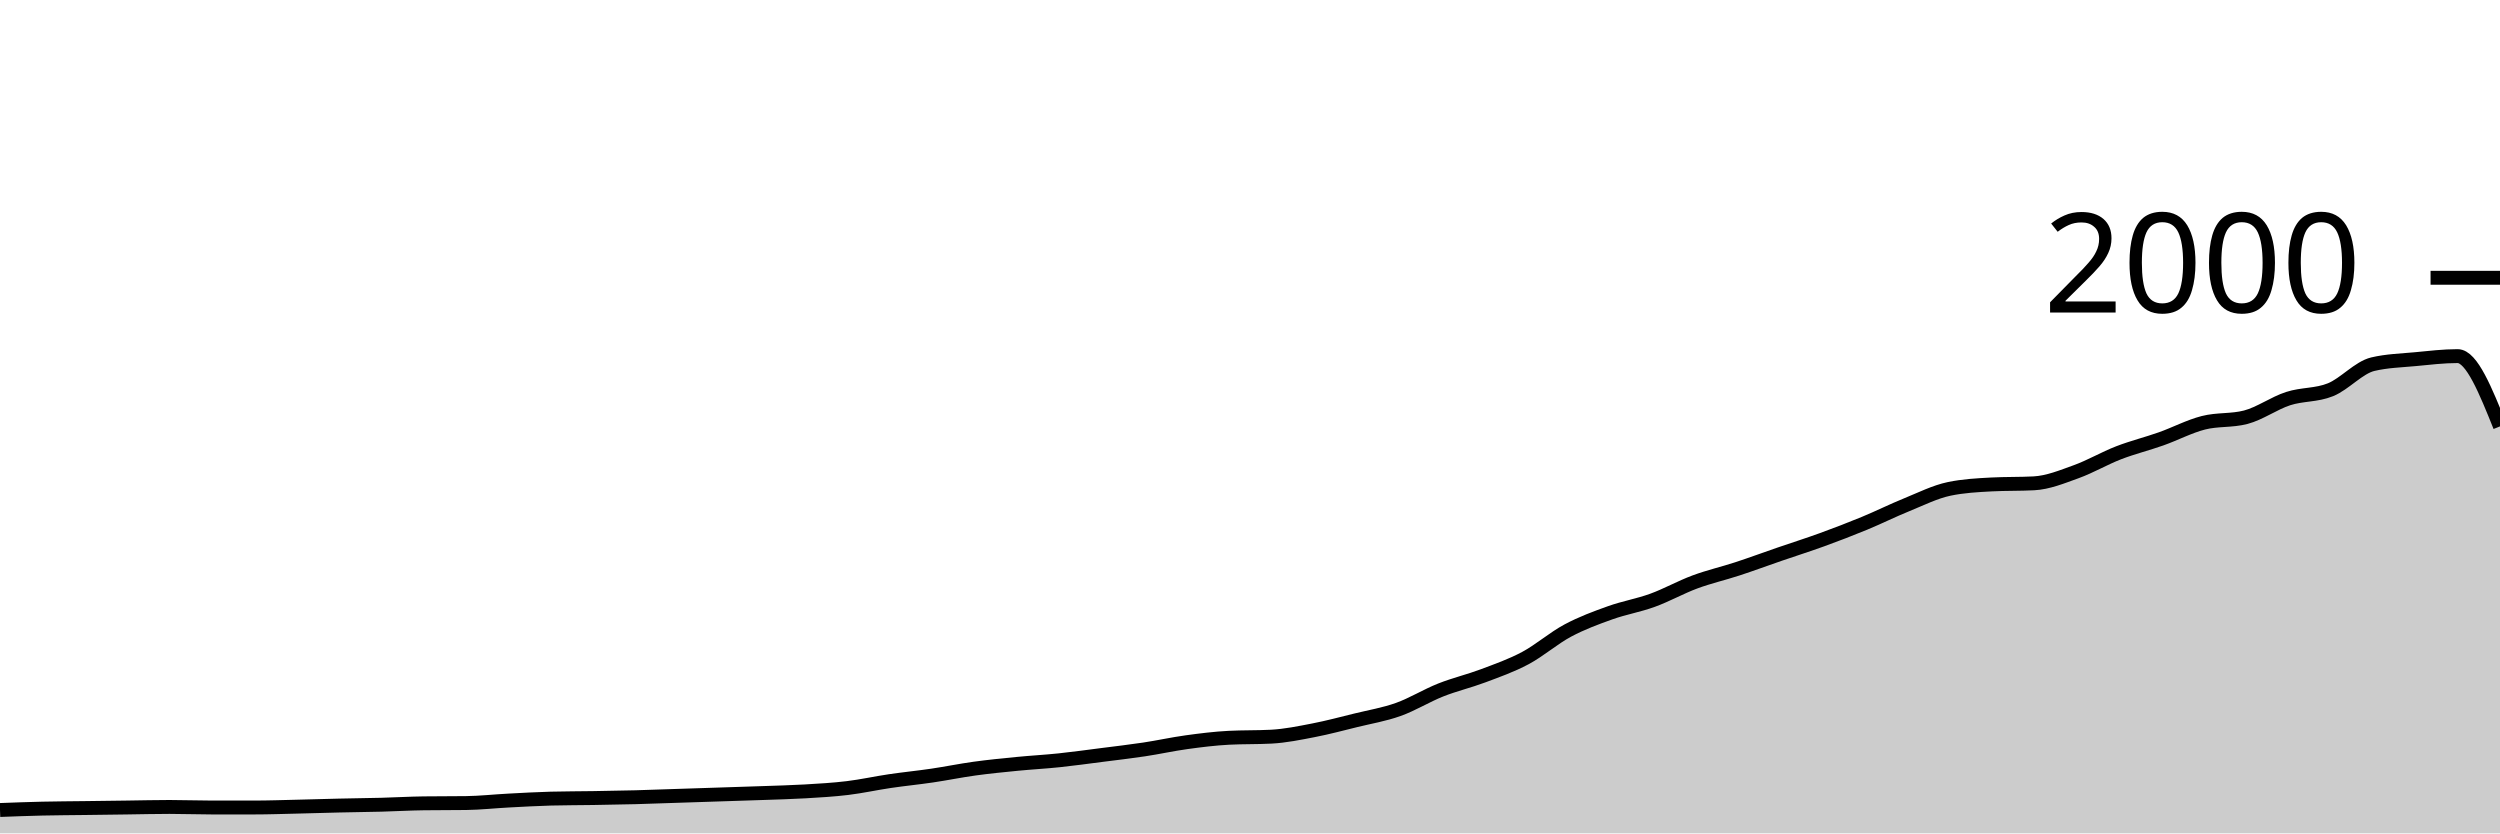
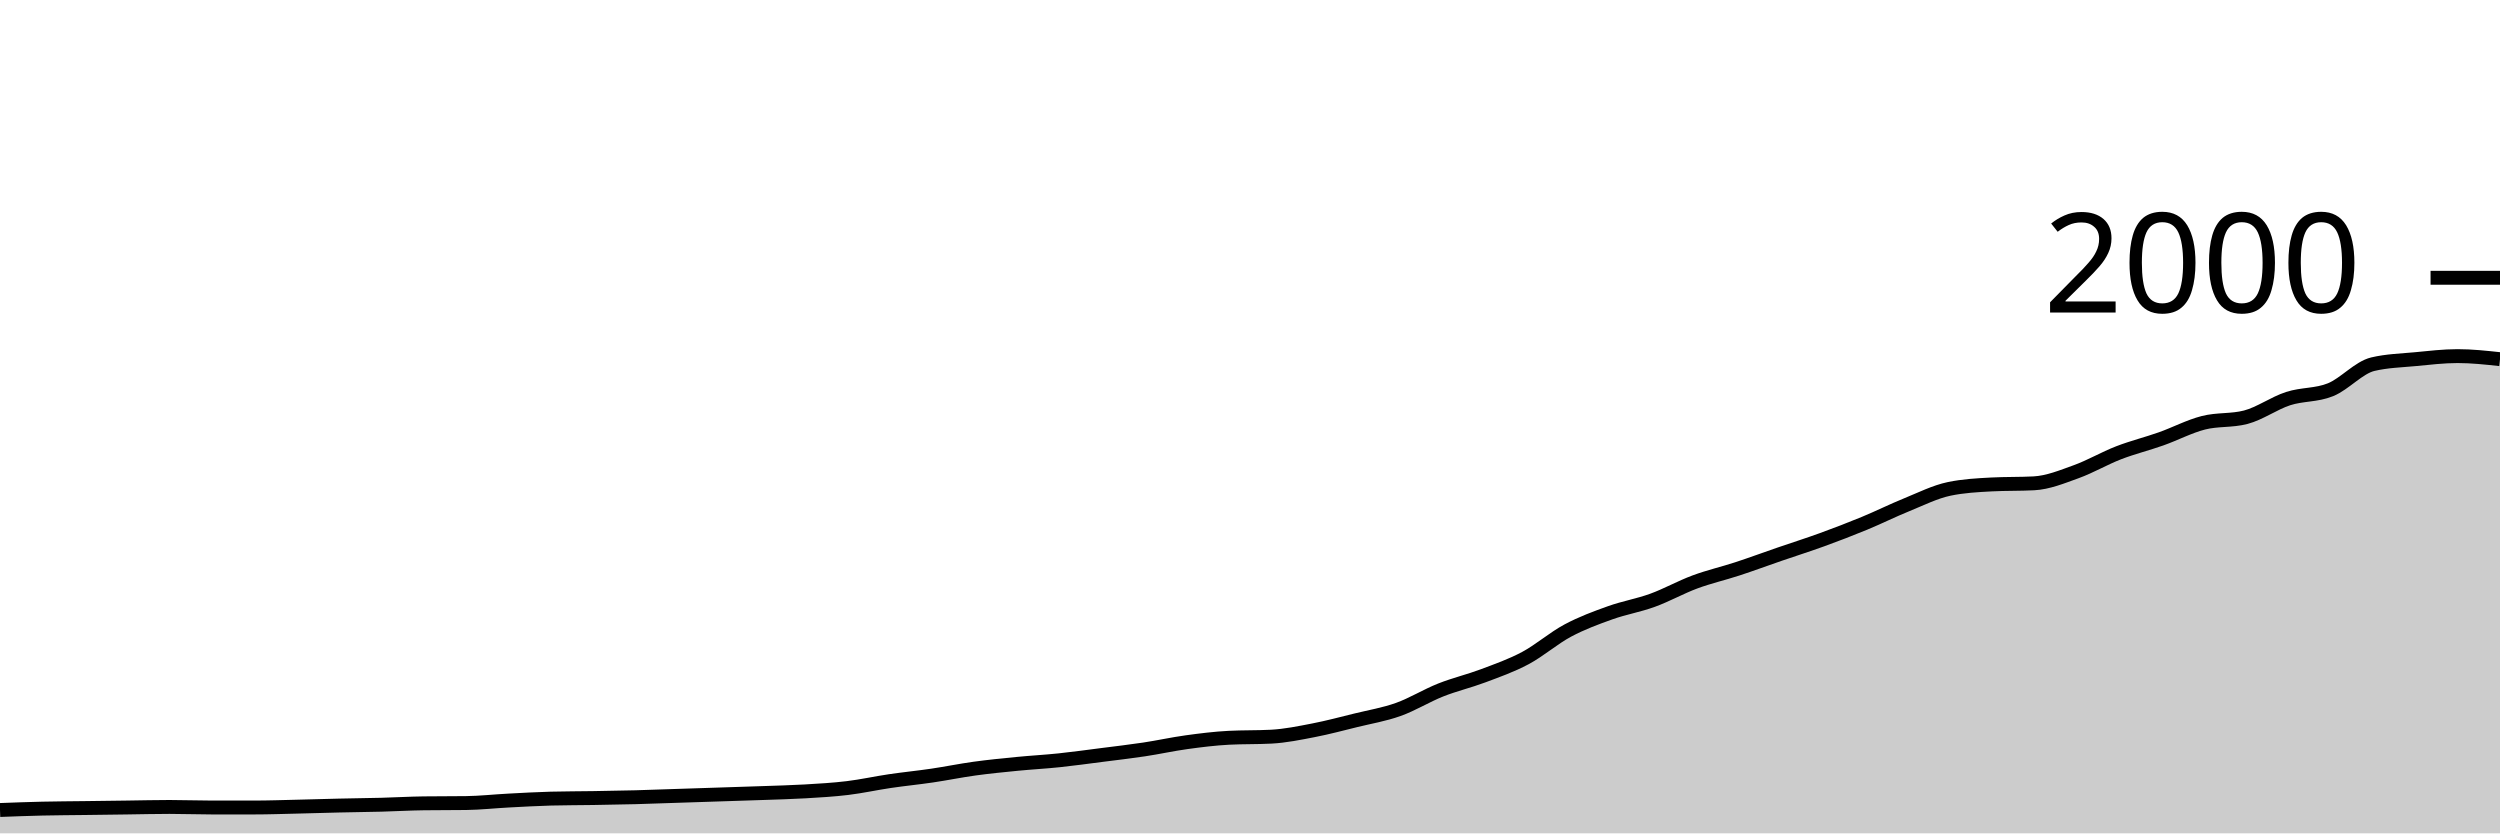
<svg xmlns="http://www.w3.org/2000/svg" viewBox="0 0 180 60">
  <g transform="translate(0,20)">
-     <path class="area" fill="rgba(0, 0, 0, 0.2)" d="M0,38.32C1.017,38.282,2.034,38.243,3.051,38.22C4.068,38.197,5.085,38.193,6.102,38.18C7.119,38.167,8.136,38.153,9.153,38.14C10.169,38.127,11.186,38.1,12.203,38.1C13.22,38.1,14.237,38.14,15.254,38.14C16.271,38.14,17.288,38.14,18.305,38.14C19.322,38.14,20.339,38.103,21.356,38.08C22.373,38.057,23.39,38.023,24.407,38C25.424,37.977,26.441,37.967,27.458,37.94C28.475,37.913,29.492,37.853,30.508,37.84C31.525,37.827,32.542,37.833,33.559,37.82C34.576,37.807,35.593,37.693,36.61,37.64C37.627,37.587,38.644,37.527,39.661,37.5C40.678,37.473,41.695,37.477,42.712,37.46C43.729,37.443,44.746,37.427,45.763,37.4C46.78,37.373,47.797,37.333,48.814,37.3C49.831,37.267,50.847,37.233,51.864,37.2C52.881,37.167,53.898,37.137,54.915,37.1C55.932,37.063,56.949,37.04,57.966,36.98C58.983,36.92,60,36.863,61.017,36.74C62.034,36.617,63.051,36.39,64.068,36.24C65.085,36.09,66.102,35.99,67.119,35.84C68.136,35.69,69.153,35.48,70.169,35.34C71.186,35.2,72.203,35.1,73.22,35C74.237,34.9,75.254,34.847,76.271,34.74C77.288,34.633,78.305,34.49,79.322,34.36C80.339,34.23,81.356,34.113,82.373,33.96C83.39,33.807,84.407,33.58,85.424,33.44C86.441,33.3,87.458,33.173,88.475,33.12C89.492,33.067,90.508,33.093,91.525,33.04C92.542,32.987,93.559,32.777,94.576,32.58C95.593,32.383,96.61,32.11,97.627,31.86C98.644,31.61,99.661,31.443,100.678,31.08C101.695,30.717,102.712,30.083,103.729,29.68C104.746,29.277,105.763,29.043,106.78,28.66C107.797,28.277,108.814,27.923,109.831,27.38C110.847,26.837,111.864,25.943,112.881,25.4C113.898,24.857,114.915,24.483,115.932,24.12C116.949,23.757,117.966,23.59,118.983,23.22C120,22.85,121.017,22.277,122.034,21.9C123.051,21.523,124.068,21.293,125.085,20.96C126.102,20.627,127.119,20.25,128.136,19.9C129.153,19.55,130.169,19.23,131.186,18.86C132.203,18.49,133.22,18.1,134.237,17.68C135.254,17.26,136.271,16.753,137.288,16.34C138.305,15.927,139.322,15.413,140.339,15.2C141.356,14.987,142.373,14.933,143.39,14.88C144.407,14.827,145.424,14.853,146.441,14.8C147.458,14.747,148.475,14.327,149.492,13.96C150.508,13.593,151.525,12.993,152.542,12.6C153.559,12.207,154.576,11.96,155.593,11.6C156.61,11.24,157.627,10.7,158.644,10.44C159.661,10.18,160.678,10.307,161.695,10.04C162.712,9.773,163.729,9.03,164.746,8.7C165.763,8.37,166.78,8.473,167.797,8.06C168.814,7.647,169.831,6.46,170.847,6.22C171.864,5.98,172.881,5.957,173.898,5.86C174.915,5.763,175.932,5.64,176.949,5.64C177.966,5.64,178.983,8.17,180,10.7L180,40C178.983,40,177.966,40,176.949,40C175.932,40,174.915,40,173.898,40C172.881,40,171.864,40,170.847,40C169.831,40,168.814,40,167.797,40C166.78,40,165.763,40,164.746,40C163.729,40,162.712,40,161.695,40C160.678,40,159.661,40,158.644,40C157.627,40,156.61,40,155.593,40C154.576,40,153.559,40,152.542,40C151.525,40,150.508,40,149.492,40C148.475,40,147.458,40,146.441,40C145.424,40,144.407,40,143.39,40C142.373,40,141.356,40,140.339,40C139.322,40,138.305,40,137.288,40C136.271,40,135.254,40,134.237,40C133.22,40,132.203,40,131.186,40C130.169,40,129.153,40,128.136,40C127.119,40,126.102,40,125.085,40C124.068,40,123.051,40,122.034,40C121.017,40,120,40,118.983,40C117.966,40,116.949,40,115.932,40C114.915,40,113.898,40,112.881,40C111.864,40,110.847,40,109.831,40C108.814,40,107.797,40,106.78,40C105.763,40,104.746,40,103.729,40C102.712,40,101.695,40,100.678,40C99.661,40,98.644,40,97.627,40C96.61,40,95.593,40,94.576,40C93.559,40,92.542,40,91.525,40C90.508,40,89.492,40,88.475,40C87.458,40,86.441,40,85.424,40C84.407,40,83.39,40,82.373,40C81.356,40,80.339,40,79.322,40C78.305,40,77.288,40,76.271,40C75.254,40,74.237,40,73.22,40C72.203,40,71.186,40,70.169,40C69.153,40,68.136,40,67.119,40C66.102,40,65.085,40,64.068,40C63.051,40,62.034,40,61.017,40C60,40,58.983,40,57.966,40C56.949,40,55.932,40,54.915,40C53.898,40,52.881,40,51.864,40C50.847,40,49.831,40,48.814,40C47.797,40,46.78,40,45.763,40C44.746,40,43.729,40,42.712,40C41.695,40,40.678,40,39.661,40C38.644,40,37.627,40,36.61,40C35.593,40,34.576,40,33.559,40C32.542,40,31.525,40,30.508,40C29.492,40,28.475,40,27.458,40C26.441,40,25.424,40,24.407,40C23.39,40,22.373,40,21.356,40C20.339,40,19.322,40,18.305,40C17.288,40,16.271,40,15.254,40C14.237,40,13.22,40,12.203,40C11.186,40,10.169,40,9.153,40C8.136,40,7.119,40,6.102,40C5.085,40,4.068,40,3.051,40C2.034,40,1.017,40,0,40Z" />
-     <path class="line" stroke="black" fill="none" d="M0,38.32C1.017,38.282,2.034,38.243,3.051,38.22C4.068,38.197,5.085,38.193,6.102,38.18C7.119,38.167,8.136,38.153,9.153,38.14C10.169,38.127,11.186,38.1,12.203,38.1C13.22,38.1,14.237,38.14,15.254,38.14C16.271,38.14,17.288,38.14,18.305,38.14C19.322,38.14,20.339,38.103,21.356,38.08C22.373,38.057,23.39,38.023,24.407,38C25.424,37.977,26.441,37.967,27.458,37.94C28.475,37.913,29.492,37.853,30.508,37.84C31.525,37.827,32.542,37.833,33.559,37.82C34.576,37.807,35.593,37.693,36.61,37.64C37.627,37.587,38.644,37.527,39.661,37.5C40.678,37.473,41.695,37.477,42.712,37.46C43.729,37.443,44.746,37.427,45.763,37.4C46.78,37.373,47.797,37.333,48.814,37.3C49.831,37.267,50.847,37.233,51.864,37.2C52.881,37.167,53.898,37.137,54.915,37.1C55.932,37.063,56.949,37.04,57.966,36.98C58.983,36.92,60,36.863,61.017,36.74C62.034,36.617,63.051,36.39,64.068,36.24C65.085,36.09,66.102,35.99,67.119,35.84C68.136,35.69,69.153,35.48,70.169,35.34C71.186,35.2,72.203,35.1,73.22,35C74.237,34.9,75.254,34.847,76.271,34.74C77.288,34.633,78.305,34.49,79.322,34.36C80.339,34.23,81.356,34.113,82.373,33.96C83.39,33.807,84.407,33.58,85.424,33.44C86.441,33.3,87.458,33.173,88.475,33.12C89.492,33.067,90.508,33.093,91.525,33.04C92.542,32.987,93.559,32.777,94.576,32.58C95.593,32.383,96.61,32.11,97.627,31.86C98.644,31.61,99.661,31.443,100.678,31.08C101.695,30.717,102.712,30.083,103.729,29.68C104.746,29.277,105.763,29.043,106.78,28.66C107.797,28.277,108.814,27.923,109.831,27.38C110.847,26.837,111.864,25.943,112.881,25.4C113.898,24.857,114.915,24.483,115.932,24.12C116.949,23.757,117.966,23.59,118.983,23.22C120,22.85,121.017,22.277,122.034,21.9C123.051,21.523,124.068,21.293,125.085,20.96C126.102,20.627,127.119,20.25,128.136,19.9C129.153,19.55,130.169,19.23,131.186,18.86C132.203,18.49,133.22,18.1,134.237,17.68C135.254,17.26,136.271,16.753,137.288,16.34C138.305,15.927,139.322,15.413,140.339,15.2C141.356,14.987,142.373,14.933,143.39,14.88C144.407,14.827,145.424,14.853,146.441,14.8C147.458,14.747,148.475,14.327,149.492,13.96C150.508,13.593,151.525,12.993,152.542,12.6C153.559,12.207,154.576,11.96,155.593,11.6C156.61,11.24,157.627,10.7,158.644,10.44C159.661,10.18,160.678,10.307,161.695,10.04C162.712,9.773,163.729,9.03,164.746,8.7C165.763,8.37,166.78,8.473,167.797,8.06C168.814,7.647,169.831,6.46,170.847,6.22C171.864,5.98,172.881,5.957,173.898,5.86C174.915,5.763,175.932,5.64,176.949,5.64C177.966,5.64,178.983,8.17,180,10.7" />
+     <path class="area" fill="rgba(0, 0, 0, 0.2)" d="M0,38.32C1.017,38.282,2.034,38.243,3.051,38.22C4.068,38.197,5.085,38.193,6.102,38.18C7.119,38.167,8.136,38.153,9.153,38.14C10.169,38.127,11.186,38.1,12.203,38.1C13.22,38.1,14.237,38.14,15.254,38.14C16.271,38.14,17.288,38.14,18.305,38.14C19.322,38.14,20.339,38.103,21.356,38.08C22.373,38.057,23.39,38.023,24.407,38C25.424,37.977,26.441,37.967,27.458,37.94C28.475,37.913,29.492,37.853,30.508,37.84C31.525,37.827,32.542,37.833,33.559,37.82C34.576,37.807,35.593,37.693,36.61,37.64C37.627,37.587,38.644,37.527,39.661,37.5C40.678,37.473,41.695,37.477,42.712,37.46C43.729,37.443,44.746,37.427,45.763,37.4C46.78,37.373,47.797,37.333,48.814,37.3C49.831,37.267,50.847,37.233,51.864,37.2C52.881,37.167,53.898,37.137,54.915,37.1C55.932,37.063,56.949,37.04,57.966,36.98C58.983,36.92,60,36.863,61.017,36.74C62.034,36.617,63.051,36.39,64.068,36.24C65.085,36.09,66.102,35.99,67.119,35.84C68.136,35.69,69.153,35.48,70.169,35.34C71.186,35.2,72.203,35.1,73.22,35C74.237,34.9,75.254,34.847,76.271,34.74C77.288,34.633,78.305,34.49,79.322,34.36C80.339,34.23,81.356,34.113,82.373,33.96C83.39,33.807,84.407,33.58,85.424,33.44C86.441,33.3,87.458,33.173,88.475,33.12C89.492,33.067,90.508,33.093,91.525,33.04C92.542,32.987,93.559,32.777,94.576,32.58C95.593,32.383,96.61,32.11,97.627,31.86C98.644,31.61,99.661,31.443,100.678,31.08C101.695,30.717,102.712,30.083,103.729,29.68C104.746,29.277,105.763,29.043,106.78,28.66C107.797,28.277,108.814,27.923,109.831,27.38C110.847,26.837,111.864,25.943,112.881,25.4C113.898,24.857,114.915,24.483,115.932,24.12C116.949,23.757,117.966,23.59,118.983,23.22C120,22.85,121.017,22.277,122.034,21.9C123.051,21.523,124.068,21.293,125.085,20.96C126.102,20.627,127.119,20.25,128.136,19.9C129.153,19.55,130.169,19.23,131.186,18.86C132.203,18.49,133.22,18.1,134.237,17.68C135.254,17.26,136.271,16.753,137.288,16.34C138.305,15.927,139.322,15.413,140.339,15.2C141.356,14.987,142.373,14.933,143.39,14.88C144.407,14.827,145.424,14.853,146.441,14.8C147.458,14.747,148.475,14.327,149.492,13.96C150.508,13.593,151.525,12.993,152.542,12.6C153.559,12.207,154.576,11.96,155.593,11.6C156.61,11.24,157.627,10.7,158.644,10.44C159.661,10.18,160.678,10.307,161.695,10.04C162.712,9.773,163.729,9.03,164.746,8.7C165.763,8.37,166.78,8.473,167.797,8.06C168.814,7.647,169.831,6.46,170.847,6.22C171.864,5.98,172.881,5.957,173.898,5.86C174.915,5.763,175.932,5.64,176.949,5.64C177.966,5.64,178.983,5.75,180,5.86L180,40C178.983,40,177.966,40,176.949,40C175.932,40,174.915,40,173.898,40C172.881,40,171.864,40,170.847,40C169.831,40,168.814,40,167.797,40C166.78,40,165.763,40,164.746,40C163.729,40,162.712,40,161.695,40C160.678,40,159.661,40,158.644,40C157.627,40,156.61,40,155.593,40C154.576,40,153.559,40,152.542,40C151.525,40,150.508,40,149.492,40C148.475,40,147.458,40,146.441,40C145.424,40,144.407,40,143.39,40C142.373,40,141.356,40,140.339,40C139.322,40,138.305,40,137.288,40C136.271,40,135.254,40,134.237,40C133.22,40,132.203,40,131.186,40C130.169,40,129.153,40,128.136,40C127.119,40,126.102,40,125.085,40C124.068,40,123.051,40,122.034,40C121.017,40,120,40,118.983,40C117.966,40,116.949,40,115.932,40C114.915,40,113.898,40,112.881,40C111.864,40,110.847,40,109.831,40C108.814,40,107.797,40,106.78,40C105.763,40,104.746,40,103.729,40C102.712,40,101.695,40,100.678,40C99.661,40,98.644,40,97.627,40C96.61,40,95.593,40,94.576,40C93.559,40,92.542,40,91.525,40C90.508,40,89.492,40,88.475,40C87.458,40,86.441,40,85.424,40C84.407,40,83.39,40,82.373,40C81.356,40,80.339,40,79.322,40C78.305,40,77.288,40,76.271,40C75.254,40,74.237,40,73.22,40C72.203,40,71.186,40,70.169,40C69.153,40,68.136,40,67.119,40C66.102,40,65.085,40,64.068,40C63.051,40,62.034,40,61.017,40C60,40,58.983,40,57.966,40C56.949,40,55.932,40,54.915,40C53.898,40,52.881,40,51.864,40C50.847,40,49.831,40,48.814,40C47.797,40,46.78,40,45.763,40C44.746,40,43.729,40,42.712,40C41.695,40,40.678,40,39.661,40C38.644,40,37.627,40,36.61,40C35.593,40,34.576,40,33.559,40C32.542,40,31.525,40,30.508,40C29.492,40,28.475,40,27.458,40C26.441,40,25.424,40,24.407,40C23.39,40,22.373,40,21.356,40C20.339,40,19.322,40,18.305,40C17.288,40,16.271,40,15.254,40C14.237,40,13.22,40,12.203,40C11.186,40,10.169,40,9.153,40C8.136,40,7.119,40,6.102,40C5.085,40,4.068,40,3.051,40C2.034,40,1.017,40,0,40Z" />
+     <path class="line" stroke="black" fill="none" d="M0,38.32C1.017,38.282,2.034,38.243,3.051,38.22C4.068,38.197,5.085,38.193,6.102,38.18C7.119,38.167,8.136,38.153,9.153,38.14C10.169,38.127,11.186,38.1,12.203,38.1C13.22,38.1,14.237,38.14,15.254,38.14C16.271,38.14,17.288,38.14,18.305,38.14C19.322,38.14,20.339,38.103,21.356,38.08C22.373,38.057,23.39,38.023,24.407,38C25.424,37.977,26.441,37.967,27.458,37.94C28.475,37.913,29.492,37.853,30.508,37.84C31.525,37.827,32.542,37.833,33.559,37.82C34.576,37.807,35.593,37.693,36.61,37.64C37.627,37.587,38.644,37.527,39.661,37.5C40.678,37.473,41.695,37.477,42.712,37.46C43.729,37.443,44.746,37.427,45.763,37.4C46.78,37.373,47.797,37.333,48.814,37.3C49.831,37.267,50.847,37.233,51.864,37.2C52.881,37.167,53.898,37.137,54.915,37.1C55.932,37.063,56.949,37.04,57.966,36.98C58.983,36.92,60,36.863,61.017,36.74C62.034,36.617,63.051,36.39,64.068,36.24C65.085,36.09,66.102,35.99,67.119,35.84C68.136,35.69,69.153,35.48,70.169,35.34C71.186,35.2,72.203,35.1,73.22,35C74.237,34.9,75.254,34.847,76.271,34.74C77.288,34.633,78.305,34.49,79.322,34.36C80.339,34.23,81.356,34.113,82.373,33.96C83.39,33.807,84.407,33.58,85.424,33.44C86.441,33.3,87.458,33.173,88.475,33.12C89.492,33.067,90.508,33.093,91.525,33.04C92.542,32.987,93.559,32.777,94.576,32.58C95.593,32.383,96.61,32.11,97.627,31.86C98.644,31.61,99.661,31.443,100.678,31.08C101.695,30.717,102.712,30.083,103.729,29.68C104.746,29.277,105.763,29.043,106.78,28.66C107.797,28.277,108.814,27.923,109.831,27.38C110.847,26.837,111.864,25.943,112.881,25.4C113.898,24.857,114.915,24.483,115.932,24.12C116.949,23.757,117.966,23.59,118.983,23.22C120,22.85,121.017,22.277,122.034,21.9C123.051,21.523,124.068,21.293,125.085,20.96C126.102,20.627,127.119,20.25,128.136,19.9C129.153,19.55,130.169,19.23,131.186,18.86C132.203,18.49,133.22,18.1,134.237,17.68C135.254,17.26,136.271,16.753,137.288,16.34C138.305,15.927,139.322,15.413,140.339,15.2C141.356,14.987,142.373,14.933,143.39,14.88C144.407,14.827,145.424,14.853,146.441,14.8C147.458,14.747,148.475,14.327,149.492,13.96C150.508,13.593,151.525,12.993,152.542,12.6C153.559,12.207,154.576,11.96,155.593,11.6C156.61,11.24,157.627,10.7,158.644,10.44C159.661,10.18,160.678,10.307,161.695,10.04C162.712,9.773,163.729,9.03,164.746,8.7C165.763,8.37,166.78,8.473,167.797,8.06C168.814,7.647,169.831,6.46,170.847,6.22C171.864,5.98,172.881,5.957,173.898,5.86C174.915,5.763,175.932,5.64,176.949,5.64C177.966,5.64,178.983,5.75,180,5.86" />
    <path class="axis-ceiling" stroke-width="1" stroke="black" fill="none" d="M175,0L180,0" />
    <text class="axis-ceiling-label" font-family="sans-serif" text-anchor="end" font-size="10px" x="170" y="2.5">2000</text>
  </g>
</svg>
